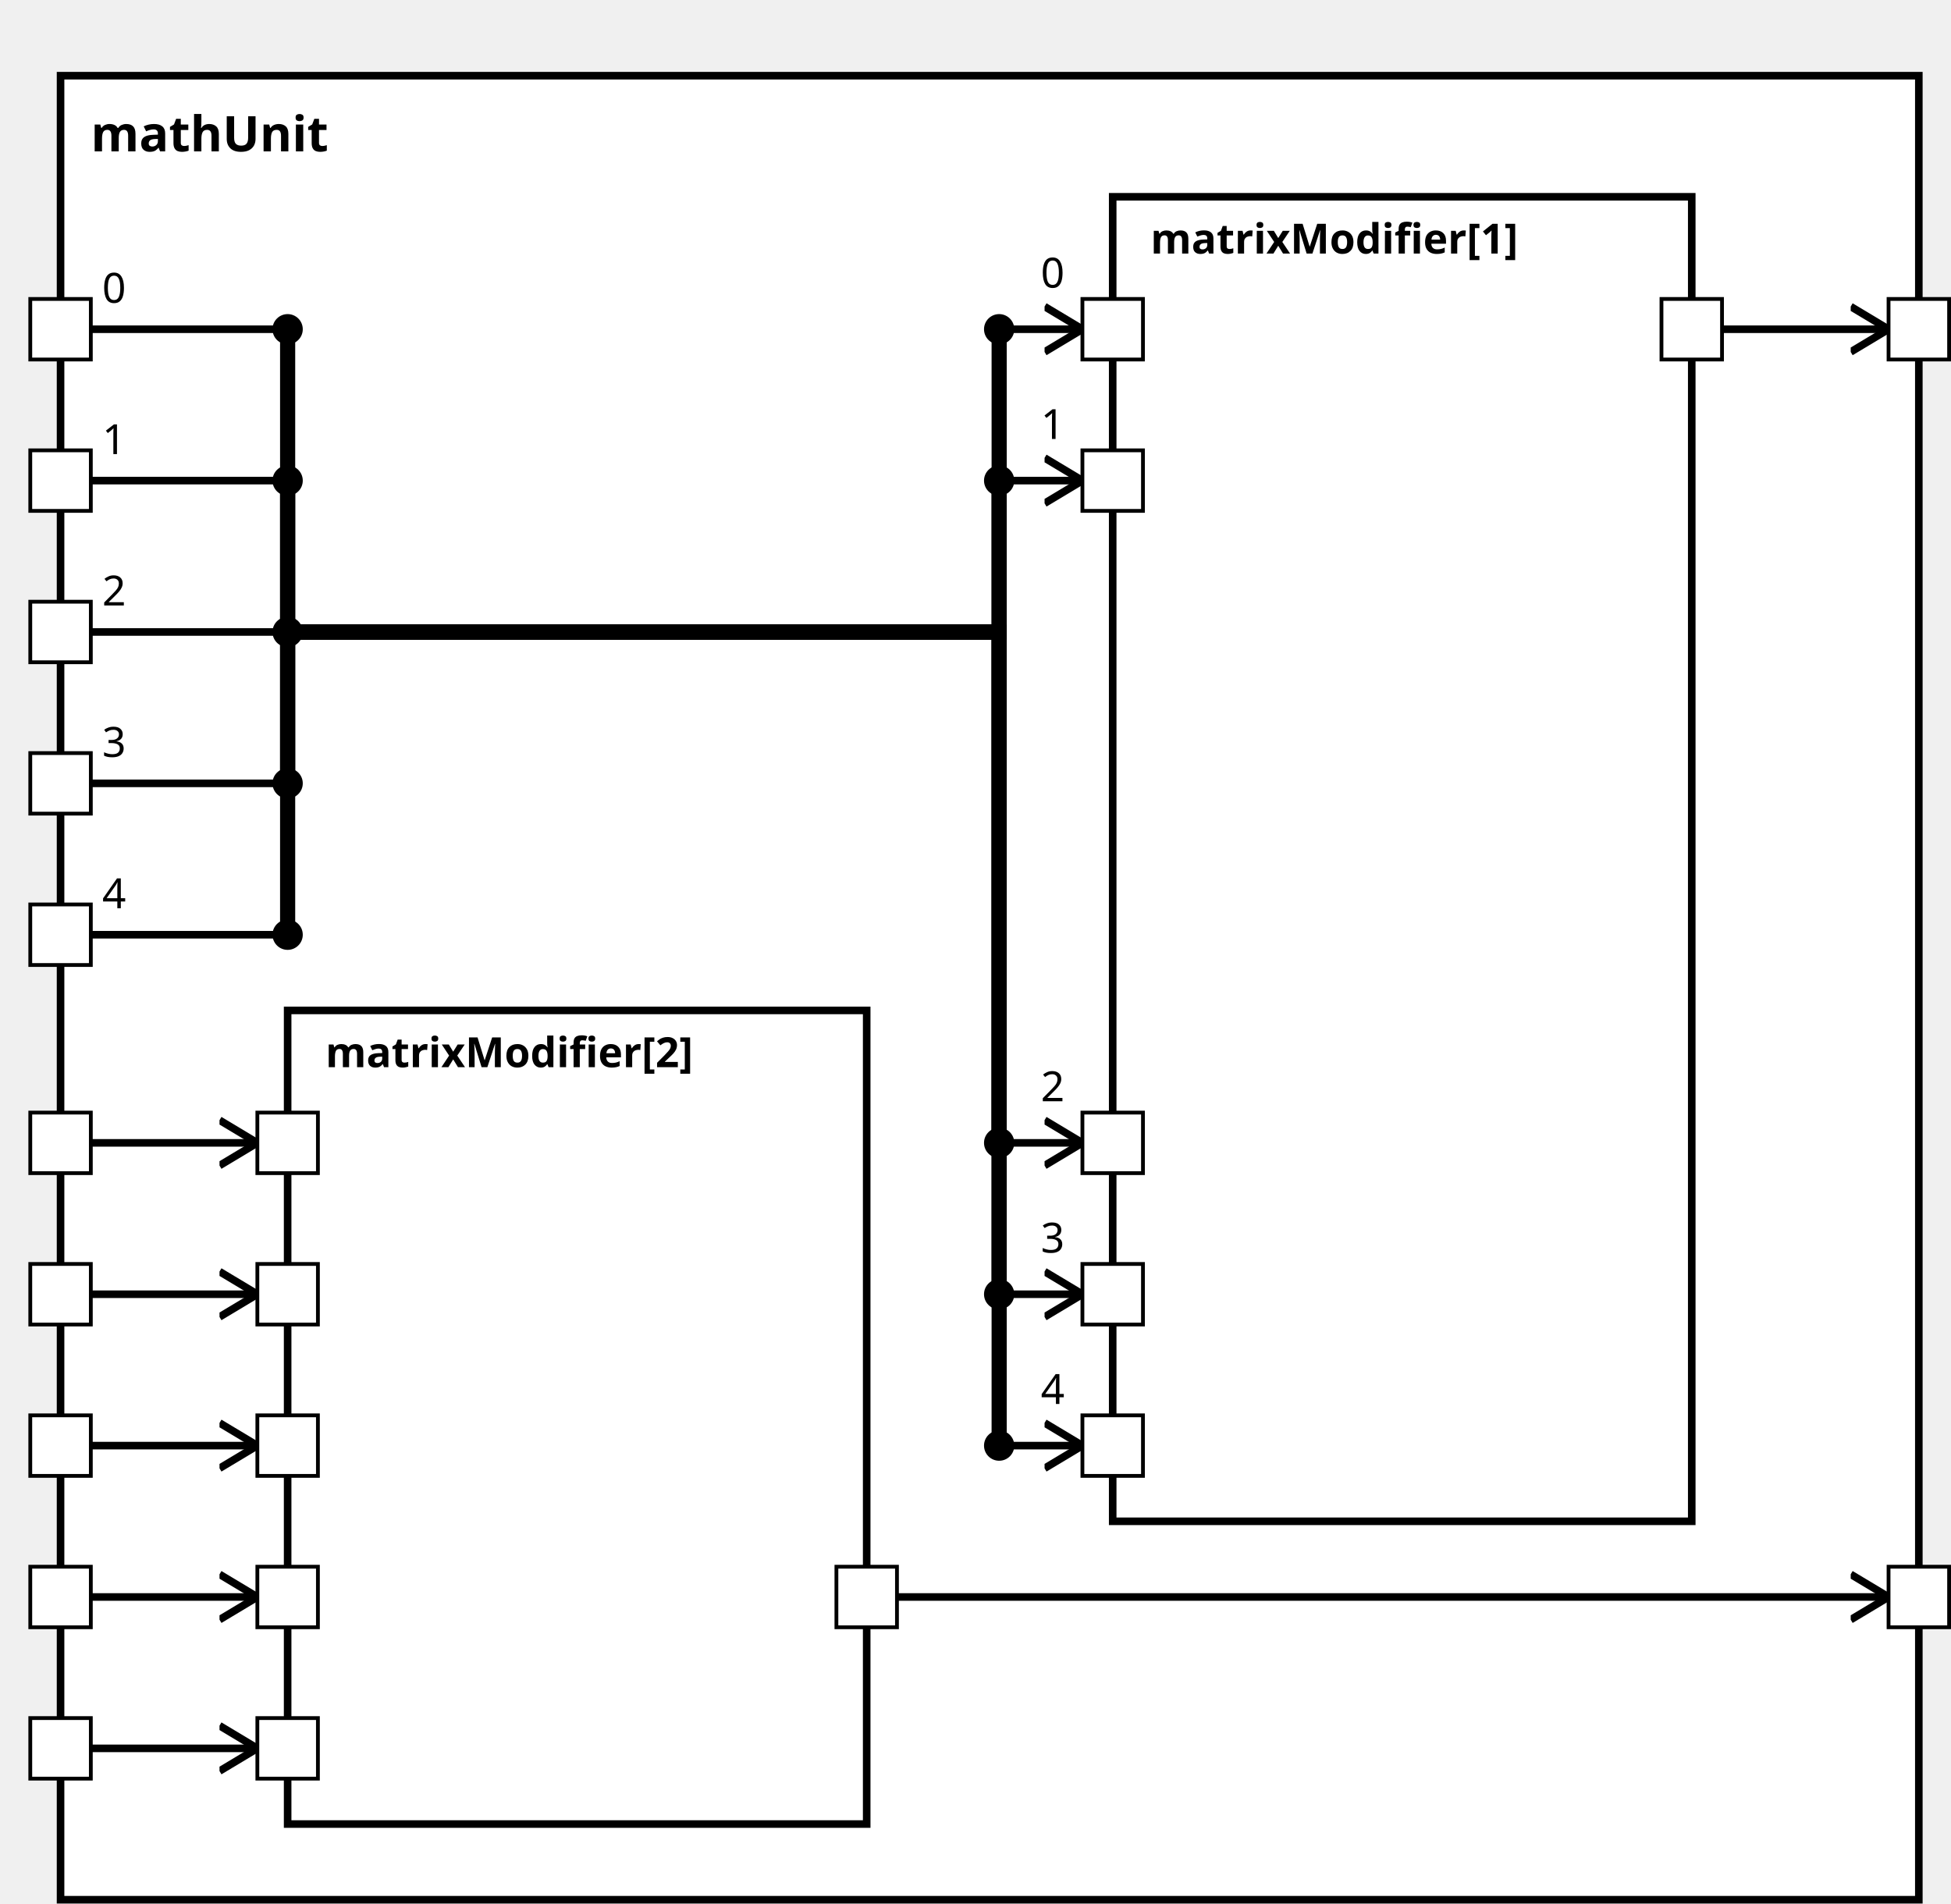
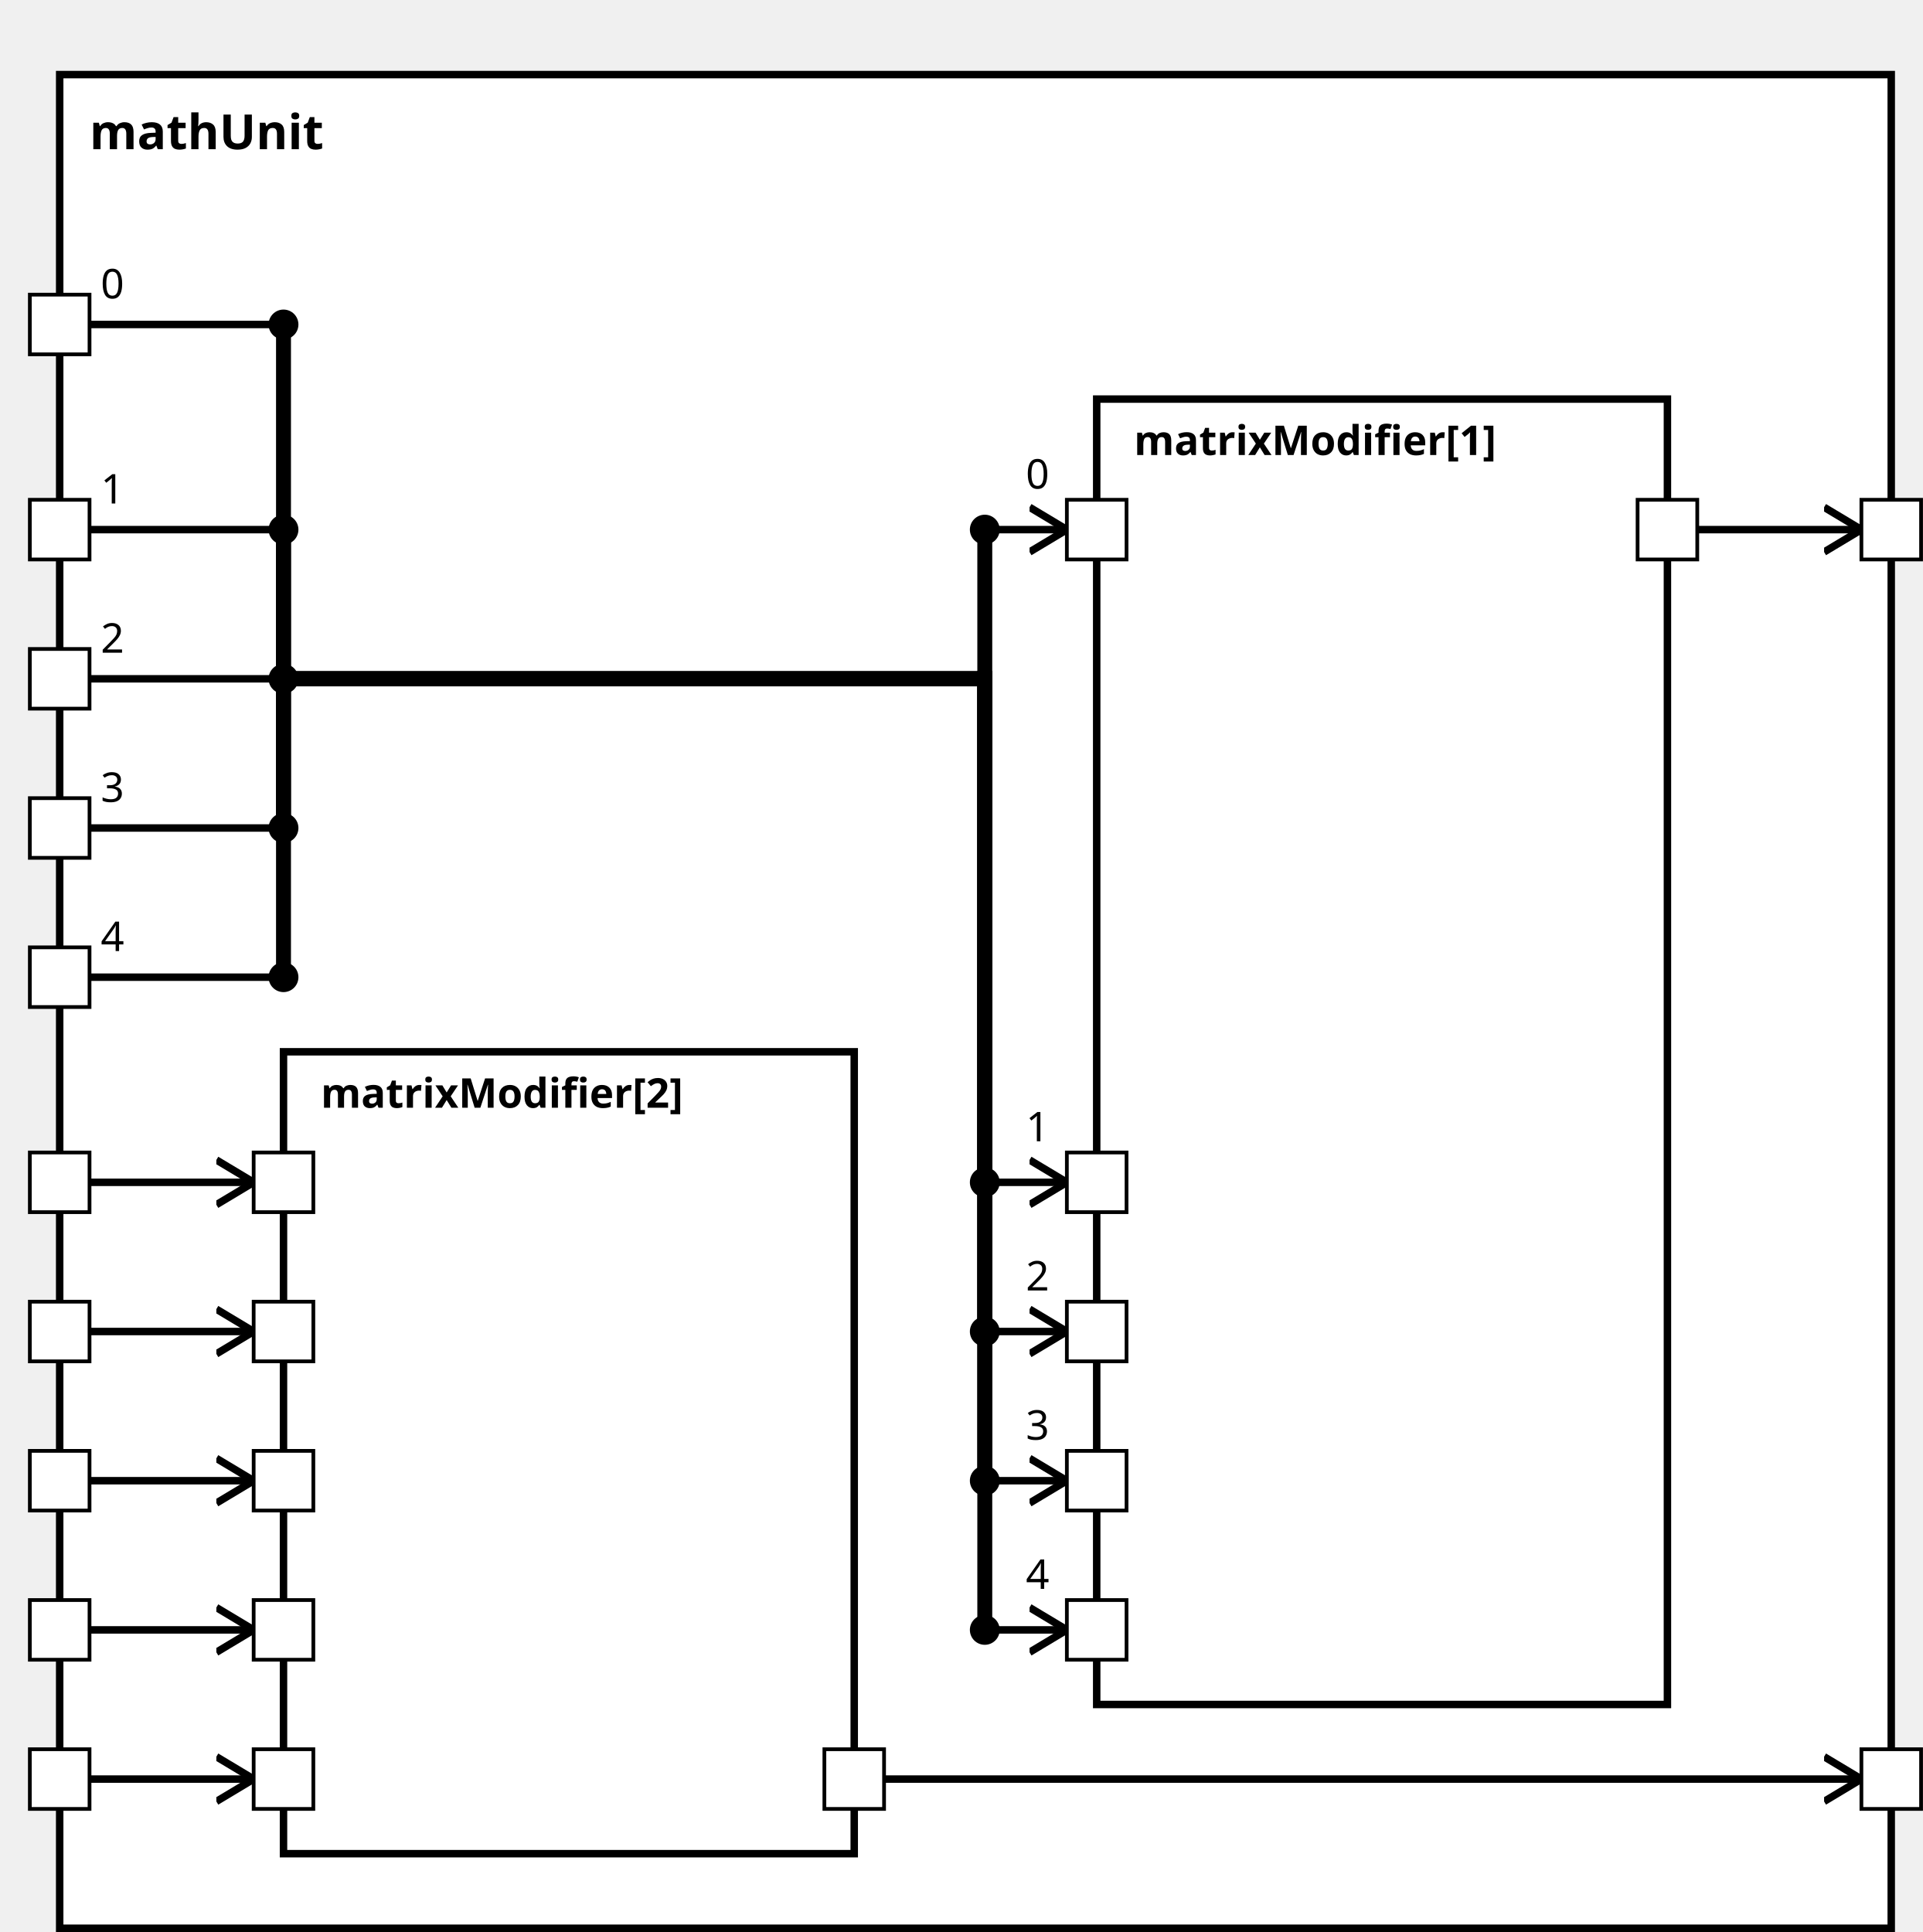
<svg xmlns="http://www.w3.org/2000/svg" xmlns:xlink="http://www.w3.org/1999/xlink" width="100%" height="100%" version="1.1">
  <svg version="1.1">
    <g transform="translate(16 20)">
-       <rect id="42" width="491" height="482" style="fill:white;stroke:black;stroke-width:2;fill-opacity:1.0;stroke-opacity:1.0" />
+       <rect id="42" width="491" height="497" style="fill:white;stroke:black;stroke-width:2;fill-opacity:1.0;stroke-opacity:1.0" />
      <text x="8" y="20" style="font-weight: bold" font-family="Verdana" font-size="13" fill="black">
            mathUnit
    </text>
    </g>
  </svg>
-   <g transform="translate(294 52)">
+   <g transform="translate(294 107)">
    <rect data-name="paper.mathUnit.matrixModifier[1]" id="45" width="153" height="350" style="fill:white;stroke:black;stroke-width:2;fill-opacity:1.0;stroke-opacity:1.0" />
    <text x="10" y="15" alignment-baseline="middle" style="font-weight: bold" font-family="Verdana" font-size="11" fill="black">
    matrixModifier[1]
    </text>
  </g>
-   <g transform="translate(76 267)">
+   <g transform="translate(76 282)">
    <rect data-name="paper.mathUnit.matrixModifier[2]" id="44" width="153" height="215" style="fill:white;stroke:black;stroke-width:2;fill-opacity:1.0;stroke-opacity:1.0" />
    <text x="10" y="15" alignment-baseline="middle" style="font-weight: bold" font-family="Verdana" font-size="11" fill="black">
    matrixModifier[2]
    </text>
  </g>
  <defs>
    <marker id="0,0,0" markerWidth="13" markerHeight="13" refX="5" refY="5" orient="auto">
      <polyline points="0,2 5,5 0,8" style="fill:none; stroke:rgb(0,0,0);                     stroke-width:1" />
    </marker>
  </defs>
-   <line stroke-linecap="square" x1="455" y1="87" x2="499" y2="87" style="stroke:rgb(0, 0,0);             stroke-width:2;                 marker-end: url(#0,0,0)             " />
-   <line stroke-linecap="square" x1="237" y1="422" x2="499" y2="422" style="stroke:rgb(0, 0,0);             stroke-width:2;                 marker-end: url(#0,0,0)             " />
+   <line stroke-linecap="square" x1="455" y1="142" x2="499" y2="142" style="stroke:rgb(0, 0,0);             stroke-width:2;                 marker-end: url(#0,0,0)             " />
+   <line stroke-linecap="square" x1="237" y1="477" x2="499" y2="477" style="stroke:rgb(0, 0,0);             stroke-width:2;                 marker-end: url(#0,0,0)             " />
  <line stroke-linecap="square" x1="24" y1="87" x2="76" y2="87" style="stroke:rgb(0, 0,0);             stroke-width:2; " />
  <text x="27" y="80" alignment-baseline="middle" font-family="Verdana" font-size="11" fill="black">
    0
    </text>
-   <line stroke-linecap="square" x1="76" y1="87" x2="76" y2="167" style="stroke:rgb(0, 0,0);             stroke-width:4; " />
+   <line stroke-linecap="square" x1="76" y1="87" x2="76" y2="182" style="stroke:rgb(0, 0,0);             stroke-width:4; " />
  <circle cx="76" cy="87" r="4" fill="black" />
-   <line stroke-linecap="square" x1="76" y1="167" x2="264" y2="167" style="stroke:rgb(0, 0,0);             stroke-width:4; " />
-   <line stroke-linecap="square" x1="264" y1="167" x2="264" y2="87" style="stroke:rgb(0, 0,0);             stroke-width:4; " />
-   <line stroke-linecap="square" x1="264" y1="87" x2="286" y2="87" style="stroke:rgb(0, 0,0);             stroke-width:2;                 marker-end: url(#0,0,0)             " />
-   <text x="275" y="76" alignment-baseline="middle" font-family="Verdana" font-size="11" fill="black">
+   <line stroke-linecap="square" x1="76" y1="182" x2="264" y2="182" style="stroke:rgb(0, 0,0);             stroke-width:4; " />
+   <line stroke-linecap="square" x1="264" y1="182" x2="264" y2="142" style="stroke:rgb(0, 0,0);             stroke-width:4; " />
+   <line stroke-linecap="square" x1="264" y1="142" x2="286" y2="142" style="stroke:rgb(0, 0,0);             stroke-width:2;                 marker-end: url(#0,0,0)             " />
+   <text x="275" y="131" alignment-baseline="middle" font-family="Verdana" font-size="11" fill="black">
    0
    </text>
-   <circle cx="264" cy="87" r="4" fill="black" />
-   <line stroke-linecap="square" x1="24" y1="422" x2="68" y2="422" style="stroke:rgb(0, 0,0);             stroke-width:2;                 marker-end: url(#0,0,0)             " />
-   <line stroke-linecap="square" x1="24" y1="127" x2="76" y2="127" style="stroke:rgb(0, 0,0);             stroke-width:2; " />
-   <text x="27" y="120" alignment-baseline="middle" font-family="Verdana" font-size="11" fill="black">
+   <circle cx="264" cy="142" r="4" fill="black" />
+   <line stroke-linecap="square" x1="24" y1="477" x2="68" y2="477" style="stroke:rgb(0, 0,0);             stroke-width:2;                 marker-end: url(#0,0,0)             " />
+   <line stroke-linecap="square" x1="24" y1="142" x2="76" y2="142" style="stroke:rgb(0, 0,0);             stroke-width:2; " />
+   <text x="27" y="135" alignment-baseline="middle" font-family="Verdana" font-size="11" fill="black">
    1
    </text>
-   <line stroke-linecap="square" x1="76" y1="127" x2="76" y2="167" style="stroke:rgb(0, 0,0);             stroke-width:4; " />
-   <circle cx="76" cy="127" r="4" fill="black" />
-   <line stroke-linecap="square" x1="76" y1="167" x2="264" y2="167" style="stroke:rgb(0, 0,0);             stroke-width:4; " />
-   <line stroke-linecap="square" x1="264" y1="167" x2="264" y2="127" style="stroke:rgb(0, 0,0);             stroke-width:4; " />
-   <line stroke-linecap="square" x1="264" y1="127" x2="286" y2="127" style="stroke:rgb(0, 0,0);             stroke-width:2;                 marker-end: url(#0,0,0)             " />
-   <text x="275" y="116" alignment-baseline="middle" font-family="Verdana" font-size="11" fill="black">
+   <line stroke-linecap="square" x1="76" y1="142" x2="76" y2="182" style="stroke:rgb(0, 0,0);             stroke-width:4; " />
+   <circle cx="76" cy="142" r="4" fill="black" />
+   <line stroke-linecap="square" x1="76" y1="182" x2="264" y2="182" style="stroke:rgb(0, 0,0);             stroke-width:4; " />
+   <line stroke-linecap="square" x1="264" y1="182" x2="264" y2="317" style="stroke:rgb(0, 0,0);             stroke-width:4; " />
+   <line stroke-linecap="square" x1="264" y1="317" x2="286" y2="317" style="stroke:rgb(0, 0,0);             stroke-width:2;                 marker-end: url(#0,0,0)             " />
+   <text x="275" y="306" alignment-baseline="middle" font-family="Verdana" font-size="11" fill="black">
    1
    </text>
-   <circle cx="264" cy="127" r="4" fill="black" />
-   <line stroke-linecap="square" x1="24" y1="462" x2="68" y2="462" style="stroke:rgb(0, 0,0);             stroke-width:2;                 marker-end: url(#0,0,0)             " />
-   <line stroke-linecap="square" x1="24" y1="167" x2="76" y2="167" style="stroke:rgb(0, 0,0);             stroke-width:2; " />
-   <text x="27" y="160" alignment-baseline="middle" font-family="Verdana" font-size="11" fill="black">
+   <circle cx="264" cy="317" r="4" fill="black" />
+   <line stroke-linecap="square" x1="24" y1="317" x2="68" y2="317" style="stroke:rgb(0, 0,0);             stroke-width:2;                 marker-end: url(#0,0,0)             " />
+   <line stroke-linecap="square" x1="24" y1="182" x2="76" y2="182" style="stroke:rgb(0, 0,0);             stroke-width:2; " />
+   <text x="27" y="175" alignment-baseline="middle" font-family="Verdana" font-size="11" fill="black">
    2
    </text>
-   <line stroke-linecap="square" x1="76" y1="167" x2="76" y2="167" style="stroke:rgb(0, 0,0);             stroke-width:4; " />
-   <circle cx="76" cy="167" r="4" fill="black" />
-   <line stroke-linecap="square" x1="76" y1="167" x2="264" y2="167" style="stroke:rgb(0, 0,0);             stroke-width:4; " />
-   <line stroke-linecap="square" x1="264" y1="167" x2="264" y2="302" style="stroke:rgb(0, 0,0);             stroke-width:4; " />
-   <line stroke-linecap="square" x1="264" y1="302" x2="286" y2="302" style="stroke:rgb(0, 0,0);             stroke-width:2;                 marker-end: url(#0,0,0)             " />
-   <text x="275" y="291" alignment-baseline="middle" font-family="Verdana" font-size="11" fill="black">
+   <line stroke-linecap="square" x1="76" y1="182" x2="76" y2="182" style="stroke:rgb(0, 0,0);             stroke-width:4; " />
+   <circle cx="76" cy="182" r="4" fill="black" />
+   <line stroke-linecap="square" x1="76" y1="182" x2="264" y2="182" style="stroke:rgb(0, 0,0);             stroke-width:4; " />
+   <line stroke-linecap="square" x1="264" y1="182" x2="264" y2="357" style="stroke:rgb(0, 0,0);             stroke-width:4; " />
+   <line stroke-linecap="square" x1="264" y1="357" x2="286" y2="357" style="stroke:rgb(0, 0,0);             stroke-width:2;                 marker-end: url(#0,0,0)             " />
+   <text x="275" y="346" alignment-baseline="middle" font-family="Verdana" font-size="11" fill="black">
    2
    </text>
-   <circle cx="264" cy="302" r="4" fill="black" />
-   <line stroke-linecap="square" x1="24" y1="302" x2="68" y2="302" style="stroke:rgb(0, 0,0);             stroke-width:2;                 marker-end: url(#0,0,0)             " />
-   <line stroke-linecap="square" x1="24" y1="207" x2="76" y2="207" style="stroke:rgb(0, 0,0);             stroke-width:2; " />
-   <text x="27" y="200" alignment-baseline="middle" font-family="Verdana" font-size="11" fill="black">
+   <circle cx="264" cy="357" r="4" fill="black" />
+   <line stroke-linecap="square" x1="24" y1="357" x2="68" y2="357" style="stroke:rgb(0, 0,0);             stroke-width:2;                 marker-end: url(#0,0,0)             " />
+   <line stroke-linecap="square" x1="24" y1="222" x2="76" y2="222" style="stroke:rgb(0, 0,0);             stroke-width:2; " />
+   <text x="27" y="215" alignment-baseline="middle" font-family="Verdana" font-size="11" fill="black">
    3
    </text>
-   <line stroke-linecap="square" x1="76" y1="207" x2="76" y2="167" style="stroke:rgb(0, 0,0);             stroke-width:4; " />
-   <circle cx="76" cy="207" r="4" fill="black" />
-   <line stroke-linecap="square" x1="76" y1="167" x2="264" y2="167" style="stroke:rgb(0, 0,0);             stroke-width:4; " />
-   <line stroke-linecap="square" x1="264" y1="167" x2="264" y2="342" style="stroke:rgb(0, 0,0);             stroke-width:4; " />
-   <line stroke-linecap="square" x1="264" y1="342" x2="286" y2="342" style="stroke:rgb(0, 0,0);             stroke-width:2;                 marker-end: url(#0,0,0)             " />
-   <text x="275" y="331" alignment-baseline="middle" font-family="Verdana" font-size="11" fill="black">
+   <line stroke-linecap="square" x1="76" y1="222" x2="76" y2="182" style="stroke:rgb(0, 0,0);             stroke-width:4; " />
+   <circle cx="76" cy="222" r="4" fill="black" />
+   <line stroke-linecap="square" x1="76" y1="182" x2="264" y2="182" style="stroke:rgb(0, 0,0);             stroke-width:4; " />
+   <line stroke-linecap="square" x1="264" y1="182" x2="264" y2="397" style="stroke:rgb(0, 0,0);             stroke-width:4; " />
+   <line stroke-linecap="square" x1="264" y1="397" x2="286" y2="397" style="stroke:rgb(0, 0,0);             stroke-width:2;                 marker-end: url(#0,0,0)             " />
+   <text x="275" y="386" alignment-baseline="middle" font-family="Verdana" font-size="11" fill="black">
    3
    </text>
-   <circle cx="264" cy="342" r="4" fill="black" />
-   <line stroke-linecap="square" x1="24" y1="342" x2="68" y2="342" style="stroke:rgb(0, 0,0);             stroke-width:2;                 marker-end: url(#0,0,0)             " />
-   <line stroke-linecap="square" x1="24" y1="247" x2="76" y2="247" style="stroke:rgb(0, 0,0);             stroke-width:2; " />
-   <text x="27" y="240" alignment-baseline="middle" font-family="Verdana" font-size="11" fill="black">
+   <circle cx="264" cy="397" r="4" fill="black" />
+   <line stroke-linecap="square" x1="24" y1="397" x2="68" y2="397" style="stroke:rgb(0, 0,0);             stroke-width:2;                 marker-end: url(#0,0,0)             " />
+   <line stroke-linecap="square" x1="24" y1="262" x2="76" y2="262" style="stroke:rgb(0, 0,0);             stroke-width:2; " />
+   <text x="27" y="255" alignment-baseline="middle" font-family="Verdana" font-size="11" fill="black">
    4
    </text>
-   <line stroke-linecap="square" x1="76" y1="247" x2="76" y2="167" style="stroke:rgb(0, 0,0);             stroke-width:4; " />
-   <circle cx="76" cy="247" r="4" fill="black" />
-   <line stroke-linecap="square" x1="76" y1="167" x2="264" y2="167" style="stroke:rgb(0, 0,0);             stroke-width:4; " />
-   <line stroke-linecap="square" x1="264" y1="167" x2="264" y2="382" style="stroke:rgb(0, 0,0);             stroke-width:4; " />
-   <line stroke-linecap="square" x1="264" y1="382" x2="286" y2="382" style="stroke:rgb(0, 0,0);             stroke-width:2;                 marker-end: url(#0,0,0)             " />
-   <text x="275" y="371" alignment-baseline="middle" font-family="Verdana" font-size="11" fill="black">
+   <line stroke-linecap="square" x1="76" y1="262" x2="76" y2="182" style="stroke:rgb(0, 0,0);             stroke-width:4; " />
+   <circle cx="76" cy="262" r="4" fill="black" />
+   <line stroke-linecap="square" x1="76" y1="182" x2="264" y2="182" style="stroke:rgb(0, 0,0);             stroke-width:4; " />
+   <line stroke-linecap="square" x1="264" y1="182" x2="264" y2="437" style="stroke:rgb(0, 0,0);             stroke-width:4; " />
+   <line stroke-linecap="square" x1="264" y1="437" x2="286" y2="437" style="stroke:rgb(0, 0,0);             stroke-width:2;                 marker-end: url(#0,0,0)             " />
+   <text x="275" y="426" alignment-baseline="middle" font-family="Verdana" font-size="11" fill="black">
    4
    </text>
-   <circle cx="264" cy="382" r="4" fill="black" />
-   <line stroke-linecap="square" x1="24" y1="382" x2="68" y2="382" style="stroke:rgb(0, 0,0);             stroke-width:2;                 marker-end: url(#0,0,0)             " />
+   <circle cx="264" cy="437" r="4" fill="black" />
+   <line stroke-linecap="square" x1="24" y1="437" x2="68" y2="437" style="stroke:rgb(0, 0,0);             stroke-width:2;                 marker-end: url(#0,0,0)             " />
  <defs>
    <rect id="port" x="0" y="0" width="16" height="16" style="fill:white;stroke:rgb(0,0,0);stroke-width:1;fill-opacity:1.0;stroke-opacity:1.0" />
  </defs>
  <use x="8" y="79" xlink:href="#port" />
  <text text-anchor="end" alignment-baseline="middle" x="4" y="89" transform="rotate(0,4,89)" style="font-weight: regular" font-family="Verdana" font-size="9" fill="black">

</text>
-   <use x="8" y="414" xlink:href="#port" />
-   <text text-anchor="end" alignment-baseline="middle" x="4" y="424" transform="rotate(0,4,424)" style="font-weight: regular" font-family="Verdana" font-size="9" fill="black">
+   <use x="8" y="469" xlink:href="#port" />
+   <text text-anchor="end" alignment-baseline="middle" x="4" y="479" transform="rotate(0,4,479)" style="font-weight: regular" font-family="Verdana" font-size="9" fill="black">

</text>
-   <use x="8" y="119" xlink:href="#port" />
-   <text text-anchor="end" alignment-baseline="middle" x="4" y="129" transform="rotate(0,4,129)" style="font-weight: regular" font-family="Verdana" font-size="9" fill="black">
+   <use x="8" y="134" xlink:href="#port" />
+   <text text-anchor="end" alignment-baseline="middle" x="4" y="144" transform="rotate(0,4,144)" style="font-weight: regular" font-family="Verdana" font-size="9" fill="black">

</text>
-   <use x="8" y="454" xlink:href="#port" />
-   <text text-anchor="end" alignment-baseline="middle" x="4" y="464" transform="rotate(0,4,464)" style="font-weight: regular" font-family="Verdana" font-size="9" fill="black">
+   <use x="8" y="309" xlink:href="#port" />
+   <text text-anchor="end" alignment-baseline="middle" x="4" y="319" transform="rotate(0,4,319)" style="font-weight: regular" font-family="Verdana" font-size="9" fill="black">

</text>
-   <use x="8" y="159" xlink:href="#port" />
-   <text text-anchor="end" alignment-baseline="middle" x="4" y="169" transform="rotate(0,4,169)" style="font-weight: regular" font-family="Verdana" font-size="9" fill="black">
+   <use x="8" y="174" xlink:href="#port" />
+   <text text-anchor="end" alignment-baseline="middle" x="4" y="184" transform="rotate(0,4,184)" style="font-weight: regular" font-family="Verdana" font-size="9" fill="black">

</text>
-   <use x="8" y="294" xlink:href="#port" />
-   <text text-anchor="end" alignment-baseline="middle" x="4" y="304" transform="rotate(0,4,304)" style="font-weight: regular" font-family="Verdana" font-size="9" fill="black">
+   <use x="8" y="349" xlink:href="#port" />
+   <text text-anchor="end" alignment-baseline="middle" x="4" y="359" transform="rotate(0,4,359)" style="font-weight: regular" font-family="Verdana" font-size="9" fill="black">

</text>
-   <use x="8" y="199" xlink:href="#port" />
-   <text text-anchor="end" alignment-baseline="middle" x="4" y="209" transform="rotate(0,4,209)" style="font-weight: regular" font-family="Verdana" font-size="9" fill="black">
+   <use x="8" y="214" xlink:href="#port" />
+   <text text-anchor="end" alignment-baseline="middle" x="4" y="224" transform="rotate(0,4,224)" style="font-weight: regular" font-family="Verdana" font-size="9" fill="black">

</text>
-   <use x="8" y="334" xlink:href="#port" />
-   <text text-anchor="end" alignment-baseline="middle" x="4" y="344" transform="rotate(0,4,344)" style="font-weight: regular" font-family="Verdana" font-size="9" fill="black">
+   <use x="8" y="389" xlink:href="#port" />
+   <text text-anchor="end" alignment-baseline="middle" x="4" y="399" transform="rotate(0,4,399)" style="font-weight: regular" font-family="Verdana" font-size="9" fill="black">

</text>
-   <use x="8" y="239" xlink:href="#port" />
-   <text text-anchor="end" alignment-baseline="middle" x="4" y="249" transform="rotate(0,4,249)" style="font-weight: regular" font-family="Verdana" font-size="9" fill="black">
+   <use x="8" y="254" xlink:href="#port" />
+   <text text-anchor="end" alignment-baseline="middle" x="4" y="264" transform="rotate(0,4,264)" style="font-weight: regular" font-family="Verdana" font-size="9" fill="black">

</text>
-   <use x="8" y="374" xlink:href="#port" />
-   <text text-anchor="end" alignment-baseline="middle" x="4" y="384" transform="rotate(0,4,384)" style="font-weight: regular" font-family="Verdana" font-size="9" fill="black">
+   <use x="8" y="429" xlink:href="#port" />
+   <text text-anchor="end" alignment-baseline="middle" x="4" y="439" transform="rotate(0,4,439)" style="font-weight: regular" font-family="Verdana" font-size="9" fill="black">

</text>
-   <use x="499" y="79" xlink:href="#port" />
-   <text text-anchor="start" alignment-baseline="middle" x="519" y="89" transform="rotate(0,519,89)" style="font-weight: regular" font-family="Verdana" font-size="9" fill="black">
+   <use x="499" y="134" xlink:href="#port" />
+   <text text-anchor="start" alignment-baseline="middle" x="519" y="144" transform="rotate(0,519,144)" style="font-weight: regular" font-family="Verdana" font-size="9" fill="black">

</text>
-   <use x="499" y="414" xlink:href="#port" />
-   <text text-anchor="start" alignment-baseline="middle" x="519" y="424" transform="rotate(0,519,424)" style="font-weight: regular" font-family="Verdana" font-size="9" fill="black">
+   <use x="499" y="469" xlink:href="#port" />
+   <text text-anchor="start" alignment-baseline="middle" x="519" y="479" transform="rotate(0,519,479)" style="font-weight: regular" font-family="Verdana" font-size="9" fill="black">

</text>
-   <use x="286" y="79" xlink:href="#port" />
-   <text text-anchor="start" alignment-baseline="middle" x="305" y="89" transform="rotate(0,305,89)" style="font-weight: regular" font-family="Verdana" font-size="9" fill="black">
+   <use x="286" y="134" xlink:href="#port" />
+   <text text-anchor="start" alignment-baseline="middle" x="305" y="144" transform="rotate(0,305,144)" style="font-weight: regular" font-family="Verdana" font-size="9" fill="black">

</text>
-   <use x="286" y="119" xlink:href="#port" />
-   <text text-anchor="start" alignment-baseline="middle" x="305" y="129" transform="rotate(0,305,129)" style="font-weight: regular" font-family="Verdana" font-size="9" fill="black">
+   <use x="286" y="309" xlink:href="#port" />
+   <text text-anchor="start" alignment-baseline="middle" x="305" y="319" transform="rotate(0,305,319)" style="font-weight: regular" font-family="Verdana" font-size="9" fill="black">

</text>
-   <use x="286" y="294" xlink:href="#port" />
-   <text text-anchor="start" alignment-baseline="middle" x="305" y="304" transform="rotate(0,305,304)" style="font-weight: regular" font-family="Verdana" font-size="9" fill="black">
+   <use x="286" y="349" xlink:href="#port" />
+   <text text-anchor="start" alignment-baseline="middle" x="305" y="359" transform="rotate(0,305,359)" style="font-weight: regular" font-family="Verdana" font-size="9" fill="black">

</text>
-   <use x="286" y="334" xlink:href="#port" />
-   <text text-anchor="start" alignment-baseline="middle" x="305" y="344" transform="rotate(0,305,344)" style="font-weight: regular" font-family="Verdana" font-size="9" fill="black">
+   <use x="286" y="389" xlink:href="#port" />
+   <text text-anchor="start" alignment-baseline="middle" x="305" y="399" transform="rotate(0,305,399)" style="font-weight: regular" font-family="Verdana" font-size="9" fill="black">

</text>
-   <use x="286" y="374" xlink:href="#port" />
-   <text text-anchor="start" alignment-baseline="middle" x="305" y="384" transform="rotate(0,305,384)" style="font-weight: regular" font-family="Verdana" font-size="9" fill="black">
+   <use x="286" y="429" xlink:href="#port" />
+   <text text-anchor="start" alignment-baseline="middle" x="305" y="439" transform="rotate(0,305,439)" style="font-weight: regular" font-family="Verdana" font-size="9" fill="black">

</text>
-   <use x="439" y="79" xlink:href="#port" />
-   <text text-anchor="end" alignment-baseline="middle" x="436" y="89" transform="rotate(0,436,89)" style="font-weight: regular" font-family="Verdana" font-size="9" fill="black">
+   <use x="439" y="134" xlink:href="#port" />
+   <text text-anchor="end" alignment-baseline="middle" x="436" y="144" transform="rotate(0,436,144)" style="font-weight: regular" font-family="Verdana" font-size="9" fill="black">

</text>
-   <use x="68" y="414" xlink:href="#port" />
-   <text text-anchor="start" alignment-baseline="middle" x="87" y="424" transform="rotate(0,87,424)" style="font-weight: regular" font-family="Verdana" font-size="9" fill="black">
+   <use x="68" y="469" xlink:href="#port" />
+   <text text-anchor="start" alignment-baseline="middle" x="87" y="479" transform="rotate(0,87,479)" style="font-weight: regular" font-family="Verdana" font-size="9" fill="black">

</text>
-   <use x="68" y="454" xlink:href="#port" />
-   <text text-anchor="start" alignment-baseline="middle" x="87" y="464" transform="rotate(0,87,464)" style="font-weight: regular" font-family="Verdana" font-size="9" fill="black">
+   <use x="68" y="309" xlink:href="#port" />
+   <text text-anchor="start" alignment-baseline="middle" x="87" y="319" transform="rotate(0,87,319)" style="font-weight: regular" font-family="Verdana" font-size="9" fill="black">

</text>
-   <use x="68" y="294" xlink:href="#port" />
-   <text text-anchor="start" alignment-baseline="middle" x="87" y="304" transform="rotate(0,87,304)" style="font-weight: regular" font-family="Verdana" font-size="9" fill="black">
+   <use x="68" y="349" xlink:href="#port" />
+   <text text-anchor="start" alignment-baseline="middle" x="87" y="359" transform="rotate(0,87,359)" style="font-weight: regular" font-family="Verdana" font-size="9" fill="black">

</text>
-   <use x="68" y="334" xlink:href="#port" />
-   <text text-anchor="start" alignment-baseline="middle" x="87" y="344" transform="rotate(0,87,344)" style="font-weight: regular" font-family="Verdana" font-size="9" fill="black">
+   <use x="68" y="389" xlink:href="#port" />
+   <text text-anchor="start" alignment-baseline="middle" x="87" y="399" transform="rotate(0,87,399)" style="font-weight: regular" font-family="Verdana" font-size="9" fill="black">

</text>
-   <use x="68" y="374" xlink:href="#port" />
-   <text text-anchor="start" alignment-baseline="middle" x="87" y="384" transform="rotate(0,87,384)" style="font-weight: regular" font-family="Verdana" font-size="9" fill="black">
+   <use x="68" y="429" xlink:href="#port" />
+   <text text-anchor="start" alignment-baseline="middle" x="87" y="439" transform="rotate(0,87,439)" style="font-weight: regular" font-family="Verdana" font-size="9" fill="black">

</text>
-   <use x="221" y="414" xlink:href="#port" />
-   <text text-anchor="end" alignment-baseline="middle" x="218" y="424" transform="rotate(0,218,424)" style="font-weight: regular" font-family="Verdana" font-size="9" fill="black">
+   <use x="221" y="469" xlink:href="#port" />
+   <text text-anchor="end" alignment-baseline="middle" x="218" y="479" transform="rotate(0,218,479)" style="font-weight: regular" font-family="Verdana" font-size="9" fill="black">

</text>
</svg>
